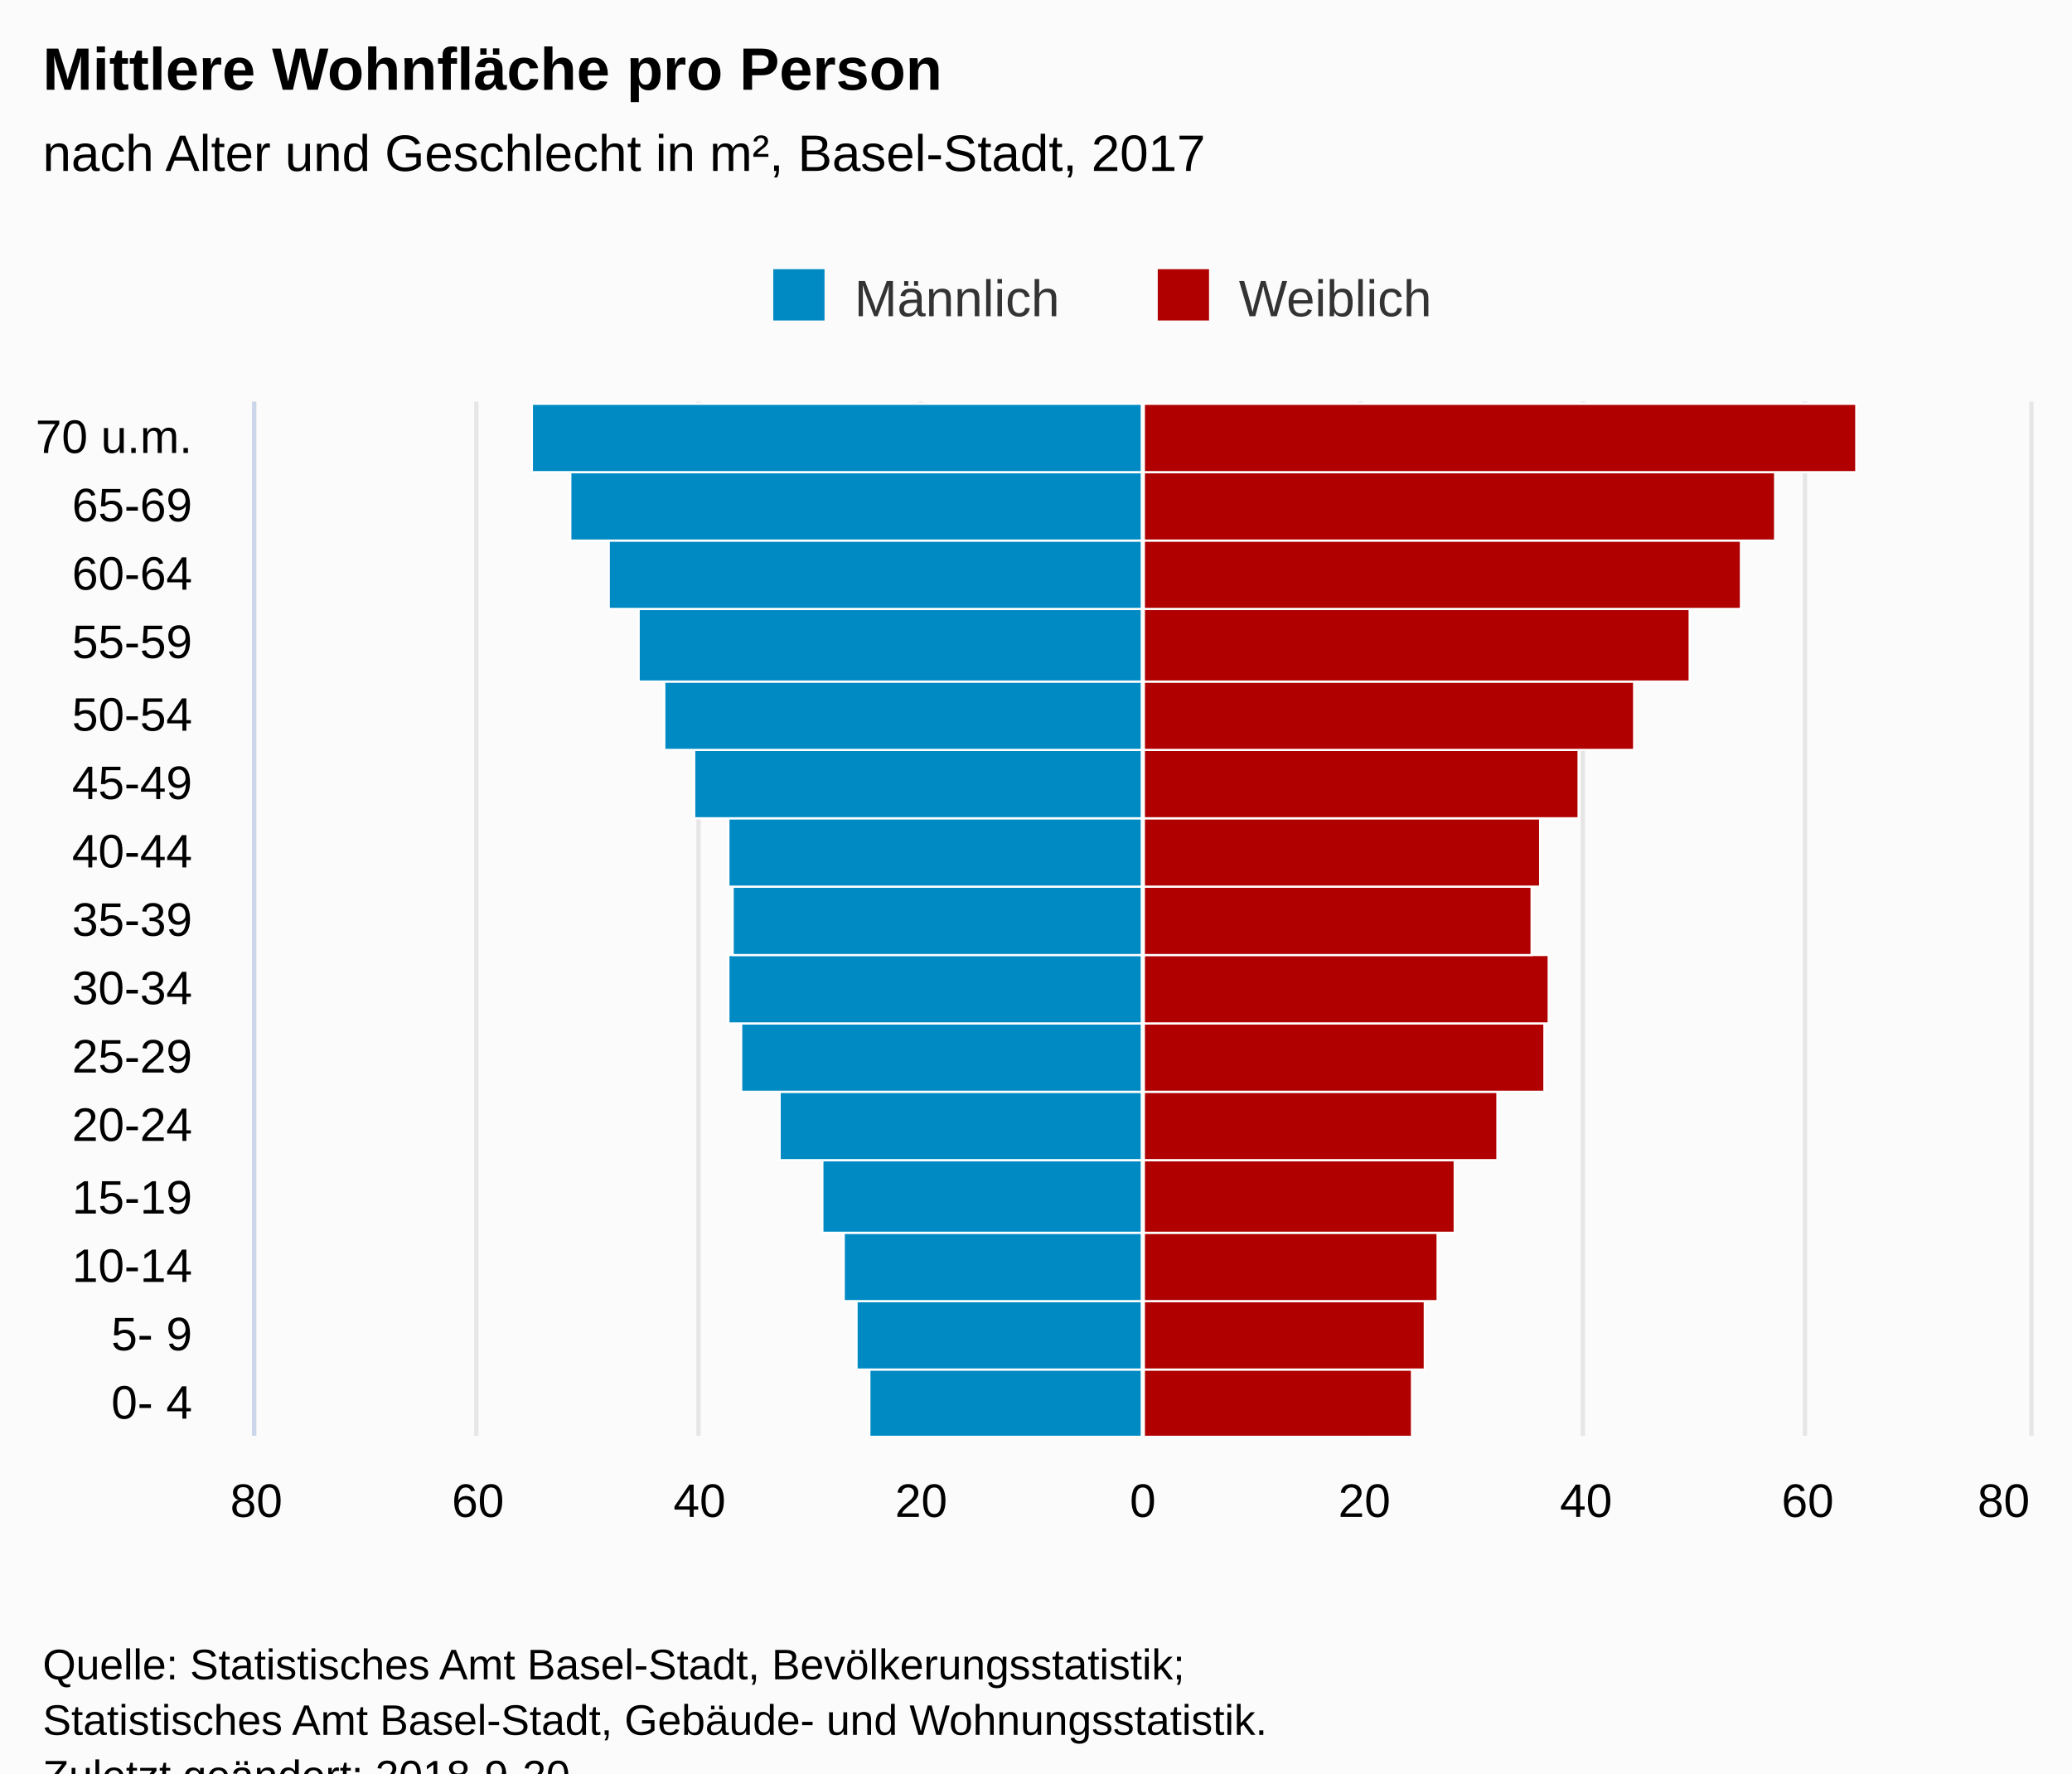
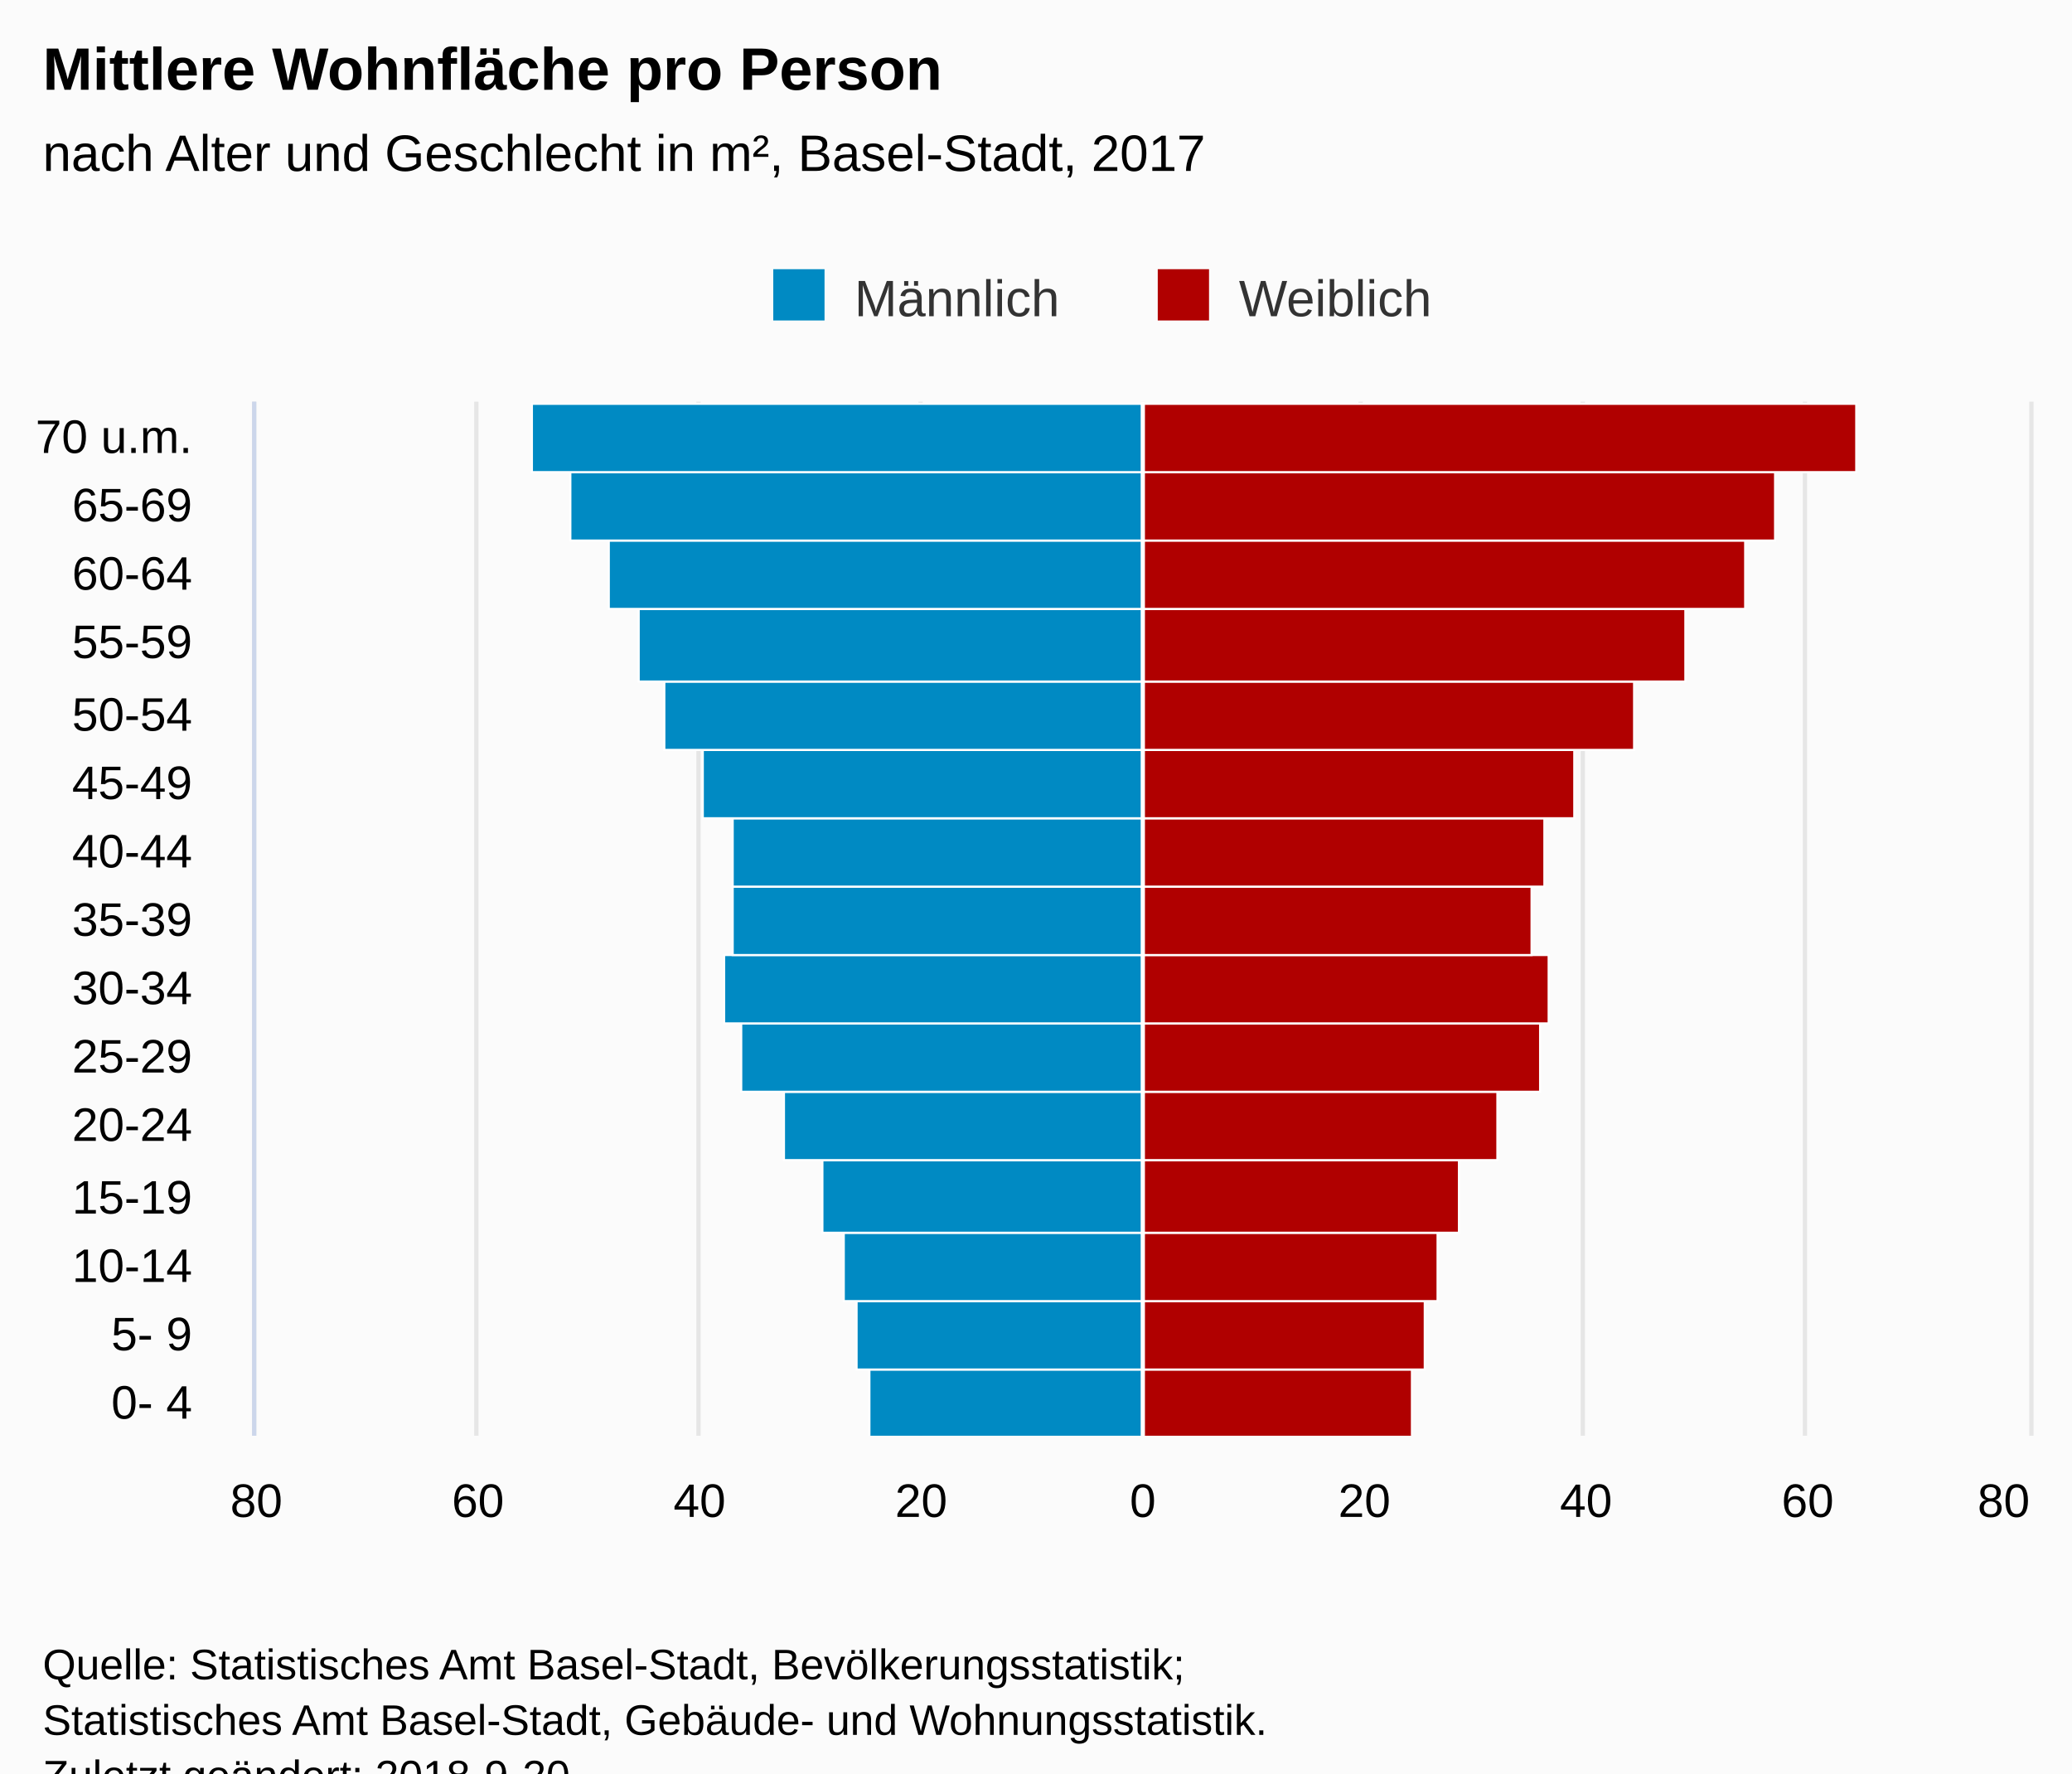
<svg xmlns="http://www.w3.org/2000/svg" version="1.1" class="highcharts-root" style="font-family:Arial;font-size:12px;" viewBox="0 0 485 415">
  <defs>
-     <clipPath id="highcharts-uvu4fdm-7">
+     <clipPath id="highcharts-93sl6j9-7">
      <rect x="0" y="0" width="242" height="415" fill="none" />
    </clipPath>
-     <clipPath id="highcharts-uvu4fdm-8">
+     <clipPath id="highcharts-93sl6j9-8">
      <rect x="0" y="0" width="242" height="415" fill="none" />
    </clipPath>
  </defs>
  <rect fill="#fbfbfb" class="highcharts-background" x="0" y="0" width="485" height="428" rx="0" ry="0" />
  <rect fill="none" class="highcharts-plot-background" x="60" y="94" width="415" height="242" />
  <g class="highcharts-pane-group" data-z-index="0" />
  <g class="highcharts-grid highcharts-xaxis-grid " data-z-index="1">
    <path fill="none" data-z-index="1" class="highcharts-grid-line" d="M 60 320.5 L 475 320.5" opacity="1" />
    <path fill="none" data-z-index="1" class="highcharts-grid-line" d="M 60 304.5 L 475 304.5" opacity="1" />
    <path fill="none" data-z-index="1" class="highcharts-grid-line" d="M 60 288.5 L 475 288.5" opacity="1" />
    <path fill="none" data-z-index="1" class="highcharts-grid-line" d="M 60 271.5 L 475 271.5" opacity="1" />
    <path fill="none" data-z-index="1" class="highcharts-grid-line" d="M 60 255.5 L 475 255.5" opacity="1" />
    <path fill="none" data-z-index="1" class="highcharts-grid-line" d="M 60 239.5 L 475 239.5" opacity="1" />
    <path fill="none" data-z-index="1" class="highcharts-grid-line" d="M 60 223.5 L 475 223.5" opacity="1" />
    <path fill="none" data-z-index="1" class="highcharts-grid-line" d="M 60 207.5 L 475 207.5" opacity="1" />
    <path fill="none" data-z-index="1" class="highcharts-grid-line" d="M 60 191.5 L 475 191.5" opacity="1" />
    <path fill="none" data-z-index="1" class="highcharts-grid-line" d="M 60 175.5 L 475 175.5" opacity="1" />
    <path fill="none" data-z-index="1" class="highcharts-grid-line" d="M 60 159.5 L 475 159.5" opacity="1" />
    <path fill="none" data-z-index="1" class="highcharts-grid-line" d="M 60 142.5 L 475 142.5" opacity="1" />
    <path fill="none" data-z-index="1" class="highcharts-grid-line" d="M 60 126.5 L 475 126.5" opacity="1" />
    <path fill="none" data-z-index="1" class="highcharts-grid-line" d="M 60 110.5 L 475 110.5" opacity="1" />
    <path fill="none" data-z-index="1" class="highcharts-grid-line" d="M 60 94.5 L 475 94.5" opacity="1" />
    <path fill="none" data-z-index="1" class="highcharts-grid-line" d="M 60 336.5 L 475 336.5" opacity="1" />
  </g>
  <g class="highcharts-grid highcharts-yaxis-grid " data-z-index="1">
    <path fill="none" stroke="#e6e6e6" stroke-width="1" data-z-index="1" class="highcharts-grid-line" d="M 267.5 94 L 267.5 336" opacity="1" />
    <path fill="none" stroke="#e6e6e6" stroke-width="1" data-z-index="1" class="highcharts-grid-line" d="M 318.5 94 L 318.5 336" opacity="1" />
    <path fill="none" stroke="#e6e6e6" stroke-width="1" data-z-index="1" class="highcharts-grid-line" d="M 370.5 94 L 370.5 336" opacity="1" />
    <path fill="none" stroke="#e6e6e6" stroke-width="1" data-z-index="1" class="highcharts-grid-line" d="M 422.5 94 L 422.5 336" opacity="1" />
    <path fill="none" stroke="#e6e6e6" stroke-width="1" data-z-index="1" opacity="1" class="highcharts-grid-line" d="M 59.5 94 L 59.5 336" />
    <path fill="none" stroke="#e6e6e6" stroke-width="1" data-z-index="1" opacity="1" class="highcharts-grid-line" d="M 111.5 94 L 111.5 336" />
    <path fill="none" stroke="#e6e6e6" stroke-width="1" data-z-index="1" opacity="1" class="highcharts-grid-line" d="M 163.5 94 L 163.5 336" />
    <path fill="none" stroke="#e6e6e6" stroke-width="1" data-z-index="1" opacity="1" class="highcharts-grid-line" d="M 215.5 94 L 215.5 336" />
    <path fill="none" stroke="#e6e6e6" stroke-width="1" data-z-index="1" opacity="1" class="highcharts-grid-line" d="M 475.5 94 L 475.5 336" />
  </g>
  <rect fill="none" class="highcharts-plot-border" data-z-index="1" x="60" y="94" width="415" height="242" />
  <g class="highcharts-axis highcharts-xaxis " data-z-index="2">
    <path fill="none" class="highcharts-axis-line" stroke="#ccd6eb" stroke-width="1" data-z-index="7" d="M 59.5 94 L 59.5 336" />
  </g>
  <g class="highcharts-axis highcharts-yaxis " data-z-index="2">
    <path fill="none" class="highcharts-axis-line" data-z-index="7" d="M 60 336 L 475 336" />
  </g>
  <g class="highcharts-series-group" data-z-index="3">
-     <g data-z-index="0.1" class="highcharts-series highcharts-series-0 highcharts-bar-series " transform="translate(475,336) rotate(90) scale(-1,1) scale(1 1)" clip-path="url(#highcharts-uvu4fdm-8)" width="415" height="242">
+     <g data-z-index="0.1" class="highcharts-series highcharts-series-0 highcharts-bar-series " transform="translate(475,336) rotate(90) scale(-1,1) scale(1 1)" clip-path="url(#highcharts-93sl6j9-8)" width="415" height="242">
      <rect x="-0.5" y="207.5" width="16" height="64" fill="#008AC3" stroke="#ffffff" stroke-width="0.5" class="highcharts-point highcharts-negative" />
      <rect x="15.5" y="207.5" width="16" height="67" fill="#008AC3" stroke="#ffffff" stroke-width="0.5" class="highcharts-point highcharts-negative" />
      <rect x="31.5" y="207.5" width="16" height="70" fill="#008AC3" stroke="#ffffff" stroke-width="0.5" class="highcharts-point highcharts-negative" />
      <rect x="47.5" y="207.5" width="17" height="75" fill="#008AC3" stroke="#ffffff" stroke-width="0.5" class="highcharts-point highcharts-negative" />
-       <rect x="64.5" y="207.5" width="16" height="85" fill="#008AC3" stroke="#ffffff" stroke-width="0.5" class="highcharts-point highcharts-negative" />
+       <rect x="64.5" y="207.5" width="16" height="84" fill="#008AC3" stroke="#ffffff" stroke-width="0.5" class="highcharts-point highcharts-negative" />
      <rect x="80.5" y="207.5" width="16" height="94" fill="#008AC3" stroke="#ffffff" stroke-width="0.5" class="highcharts-point highcharts-negative" />
-       <rect x="96.5" y="207.5" width="16" height="97" fill="#008AC3" stroke="#ffffff" stroke-width="0.5" class="highcharts-point highcharts-negative" />
+       <rect x="96.5" y="207.5" width="16" height="98" fill="#008AC3" stroke="#ffffff" stroke-width="0.5" class="highcharts-point highcharts-negative" />
      <rect x="112.5" y="207.5" width="16" height="96" fill="#008AC3" stroke="#ffffff" stroke-width="0.5" class="highcharts-point highcharts-negative" />
-       <rect x="128.5" y="207.5" width="16" height="97" fill="#008AC3" stroke="#ffffff" stroke-width="0.5" class="highcharts-point highcharts-negative" />
-       <rect x="144.5" y="207.5" width="16" height="105" fill="#008AC3" stroke="#ffffff" stroke-width="0.5" class="highcharts-point highcharts-negative" />
+       <rect x="128.5" y="207.5" width="16" height="96" fill="#008AC3" stroke="#ffffff" stroke-width="0.5" class="highcharts-point highcharts-negative" />
+       <rect x="144.5" y="207.5" width="16" height="103" fill="#008AC3" stroke="#ffffff" stroke-width="0.5" class="highcharts-point highcharts-negative" />
      <rect x="160.5" y="207.5" width="16" height="112" fill="#008AC3" stroke="#ffffff" stroke-width="0.5" class="highcharts-point highcharts-negative" />
      <rect x="176.5" y="207.5" width="17" height="118" fill="#008AC3" stroke="#ffffff" stroke-width="0.5" class="highcharts-point highcharts-negative" />
      <rect x="193.5" y="207.5" width="16" height="125" fill="#008AC3" stroke="#ffffff" stroke-width="0.5" class="highcharts-point highcharts-negative" />
      <rect x="209.5" y="207.5" width="16" height="134" fill="#008AC3" stroke="#ffffff" stroke-width="0.5" class="highcharts-point highcharts-negative" />
      <rect x="225.5" y="207.5" width="16" height="143" fill="#008AC3" stroke="#ffffff" stroke-width="0.5" class="highcharts-point highcharts-negative" />
    </g>
    <g data-z-index="0.1" class="highcharts-markers highcharts-series-0 highcharts-bar-series " transform="translate(475,336) rotate(90) scale(-1,1) scale(1 1)" clip-path="none" />
-     <g data-z-index="0.1" class="highcharts-series highcharts-series-1 highcharts-bar-series " transform="translate(475,336) rotate(90) scale(-1,1) scale(1 1)" clip-path="url(#highcharts-uvu4fdm-8)" width="415" height="242">
+     <g data-z-index="0.1" class="highcharts-series highcharts-series-1 highcharts-bar-series " transform="translate(475,336) rotate(90) scale(-1,1) scale(1 1)" clip-path="url(#highcharts-93sl6j9-8)" width="415" height="242">
      <rect x="-0.5" y="144.5" width="16" height="63" fill="#B00000" stroke="#ffffff" stroke-width="0.5" class="highcharts-point" />
      <rect x="15.5" y="141.5" width="16" height="66" fill="#B00000" stroke="#ffffff" stroke-width="0.5" class="highcharts-point" />
      <rect x="31.5" y="138.5" width="16" height="69" fill="#B00000" stroke="#ffffff" stroke-width="0.5" class="highcharts-point" />
-       <rect x="47.5" y="134.5" width="17" height="73" fill="#B00000" stroke="#ffffff" stroke-width="0.5" class="highcharts-point" />
+       <rect x="47.5" y="133.5" width="17" height="74" fill="#B00000" stroke="#ffffff" stroke-width="0.5" class="highcharts-point" />
      <rect x="64.5" y="124.5" width="16" height="83" fill="#B00000" stroke="#ffffff" stroke-width="0.5" class="highcharts-point" />
-       <rect x="80.5" y="113.5" width="16" height="94" fill="#B00000" stroke="#ffffff" stroke-width="0.5" class="highcharts-point" />
+       <rect x="80.5" y="114.5" width="16" height="93" fill="#B00000" stroke="#ffffff" stroke-width="0.5" class="highcharts-point" />
      <rect x="96.5" y="112.5" width="16" height="95" fill="#B00000" stroke="#ffffff" stroke-width="0.5" class="highcharts-point" />
      <rect x="112.5" y="116.5" width="16" height="91" fill="#B00000" stroke="#ffffff" stroke-width="0.5" class="highcharts-point" />
-       <rect x="128.5" y="114.5" width="16" height="93" fill="#B00000" stroke="#ffffff" stroke-width="0.5" class="highcharts-point" />
-       <rect x="144.5" y="105.5" width="16" height="102" fill="#B00000" stroke="#ffffff" stroke-width="0.5" class="highcharts-point" />
+       <rect x="128.5" y="113.5" width="16" height="94" fill="#B00000" stroke="#ffffff" stroke-width="0.5" class="highcharts-point" />
+       <rect x="144.5" y="106.5" width="16" height="101" fill="#B00000" stroke="#ffffff" stroke-width="0.5" class="highcharts-point" />
      <rect x="160.5" y="92.5" width="16" height="115" fill="#B00000" stroke="#ffffff" stroke-width="0.5" class="highcharts-point" />
-       <rect x="176.5" y="79.5" width="17" height="128" fill="#B00000" stroke="#ffffff" stroke-width="0.5" class="highcharts-point" />
-       <rect x="193.5" y="67.5" width="16" height="140" fill="#B00000" stroke="#ffffff" stroke-width="0.5" class="highcharts-point" />
+       <rect x="176.5" y="80.5" width="17" height="127" fill="#B00000" stroke="#ffffff" stroke-width="0.5" class="highcharts-point" />
+       <rect x="193.5" y="66.5" width="16" height="141" fill="#B00000" stroke="#ffffff" stroke-width="0.5" class="highcharts-point" />
      <rect x="209.5" y="59.5" width="16" height="148" fill="#B00000" stroke="#ffffff" stroke-width="0.5" class="highcharts-point" />
      <rect x="225.5" y="40.5" width="16" height="167" fill="#B00000" stroke="#ffffff" stroke-width="0.5" class="highcharts-point" />
    </g>
    <g data-z-index="0.1" class="highcharts-markers highcharts-series-1 highcharts-bar-series " transform="translate(475,336) rotate(90) scale(-1,1) scale(1 1)" clip-path="none" />
  </g>
  <text x="10" text-anchor="start" class="highcharts-title" data-z-index="4" style="color:#000000;font-size:14px;font-weight:bold;fill:#000000;" y="21">
    <tspan>Mittlere Wohnfläche pro Person</tspan>
  </text>
  <text x="10" text-anchor="start" class="highcharts-subtitle" data-z-index="4" style="color:#000000;font-size:12px;font-weight:normal;font-family:Arial;fill:#000000;" y="40">
    <tspan>nach Alter und Geschlecht in m², Basel-Stadt, 2017</tspan>
  </text>
  <g class="highcharts-plot-lines-4" data-z-index="4">
    <path fill="none" class="highcharts-plot-line " stroke="white" stroke-width="1" d="M 267.5 94 L 267.5 336" visibility="visible" />
  </g>
  <g class="highcharts-legend" data-z-index="7" transform="translate(171,56)">
    <rect fill="none" class="highcharts-legend-box" rx="0" ry="0" x="0" y="0" width="174" height="26" visibility="visible" />
    <g data-z-index="1">
      <g>
        <g class="highcharts-legend-item highcharts-bar-series highcharts-color-undefined highcharts-series-0" data-z-index="1" transform="translate(8,3)">
          <text x="21" style="color:#333333;font-size:12px;font-weight:normal;cursor:pointer;fill:#333333;" text-anchor="start" data-z-index="2" y="15">
            <tspan>Männlich</tspan>
          </text>
          <rect x="2" y="4" width="12" height="12" fill="#008AC3" class="highcharts-point" data-z-index="3" />
        </g>
        <g class="highcharts-legend-item highcharts-bar-series highcharts-color-undefined highcharts-series-1" data-z-index="1" transform="translate(98,3)">
          <text x="21" y="15" style="color:#333333;font-size:12px;font-weight:normal;cursor:pointer;fill:#333333;" text-anchor="start" data-z-index="2">
            <tspan>Weiblich</tspan>
          </text>
          <rect x="2" y="4" width="12" height="12" fill="#B00000" class="highcharts-point" data-z-index="3" />
        </g>
      </g>
    </g>
  </g>
  <g class="highcharts-axis-labels highcharts-xaxis-labels " data-z-index="7">
    <text x="45" style="color:#000000;cursor:default;font-size:11px;fill:#000000;" text-anchor="end" transform="translate(0,0)" y="332" opacity="1">
      <tspan>0- 4</tspan>
    </text>
    <text x="45" style="color:#000000;cursor:default;font-size:11px;fill:#000000;" text-anchor="end" transform="translate(0,0)" y="316" opacity="1">
      <tspan>5- 9</tspan>
    </text>
    <text x="45" style="color:#000000;cursor:default;font-size:11px;fill:#000000;" text-anchor="end" transform="translate(0,0)" y="300" opacity="1">10-14</text>
    <text x="45" style="color:#000000;cursor:default;font-size:11px;fill:#000000;" text-anchor="end" transform="translate(0,0)" y="284" opacity="1">15-19</text>
    <text x="45" style="color:#000000;cursor:default;font-size:11px;fill:#000000;" text-anchor="end" transform="translate(0,0)" y="267" opacity="1">20-24</text>
    <text x="45" style="color:#000000;cursor:default;font-size:11px;fill:#000000;" text-anchor="end" transform="translate(0,0)" y="251" opacity="1">25-29</text>
    <text x="45" style="color:#000000;cursor:default;font-size:11px;fill:#000000;" text-anchor="end" transform="translate(0,0)" y="235" opacity="1">30-34</text>
    <text x="45" style="color:#000000;cursor:default;font-size:11px;fill:#000000;" text-anchor="end" transform="translate(0,0)" y="219" opacity="1">35-39</text>
    <text x="45" style="color:#000000;cursor:default;font-size:11px;fill:#000000;" text-anchor="end" transform="translate(0,0)" y="203" opacity="1">40-44</text>
    <text x="45" style="color:#000000;cursor:default;font-size:11px;fill:#000000;" text-anchor="end" transform="translate(0,0)" y="187" opacity="1">45-49</text>
    <text x="45" style="color:#000000;cursor:default;font-size:11px;fill:#000000;" text-anchor="end" transform="translate(0,0)" y="171" opacity="1">50-54</text>
    <text x="45" style="color:#000000;cursor:default;font-size:11px;fill:#000000;" text-anchor="end" transform="translate(0,0)" y="154" opacity="1">55-59</text>
    <text x="45" style="color:#000000;cursor:default;font-size:11px;fill:#000000;" text-anchor="end" transform="translate(0,0)" y="138" opacity="1">60-64</text>
    <text x="45" style="color:#000000;cursor:default;font-size:11px;fill:#000000;" text-anchor="end" transform="translate(0,0)" y="122" opacity="1">65-69</text>
    <text x="45" style="color:#000000;cursor:default;font-size:11px;fill:#000000;" text-anchor="end" transform="translate(0,0)" y="106" opacity="1">
      <tspan>70 u.m.</tspan>
    </text>
  </g>
  <g class="highcharts-axis-labels highcharts-yaxis-labels " data-z-index="7">
    <text x="267.5" style="color:#000000;cursor:default;font-size:11px;fill:#000000;" text-anchor="middle" transform="translate(0,0)" y="355" opacity="1">0</text>
    <text x="319.375" style="color:#000000;cursor:default;font-size:11px;fill:#000000;" text-anchor="middle" transform="translate(0,0)" y="355" opacity="1">20</text>
    <text x="371.25" style="color:#000000;cursor:default;font-size:11px;fill:#000000;" text-anchor="middle" transform="translate(0,0)" y="355" opacity="1">40</text>
    <text x="423.125" style="color:#000000;cursor:default;font-size:11px;fill:#000000;" text-anchor="middle" transform="translate(0,0)" y="355" opacity="1">60</text>
    <text x="60" style="color:#000000;cursor:default;font-size:11px;fill:#000000;" text-anchor="middle" transform="translate(0,0)" y="355" opacity="1">80</text>
    <text x="111.875" style="color:#000000;cursor:default;font-size:11px;fill:#000000;" text-anchor="middle" transform="translate(0,0)" y="355" opacity="1">60</text>
    <text x="163.75" style="color:#000000;cursor:default;font-size:11px;fill:#000000;" text-anchor="middle" transform="translate(0,0)" y="355" opacity="1">40</text>
    <text x="215.625" style="color:#000000;cursor:default;font-size:11px;fill:#000000;" text-anchor="middle" transform="translate(0,0)" y="355" opacity="1">20</text>
    <text x="469" style="color:#000000;cursor:default;font-size:11px;fill:#000000;" text-anchor="middle" transform="translate(0,0)" y="355" opacity="1">80</text>
  </g>
  <text x="10" class="highcharts-credits" text-anchor="start" data-z-index="8" style="cursor:default;color:#000000;font-size:10px;fill:#000000;" y="393">
    <tspan>Quelle: Statistisches Amt Basel-Stadt, Bevölkerungsstatistik;</tspan>
    <tspan x="10" dy="13">Statistisches Amt Basel-Stadt, Gebäude- und Wohnungsstatistik.</tspan>
    <tspan x="10" dy="13">Zuletzt geändert: 2018-9-20</tspan>
  </text>
</svg>
